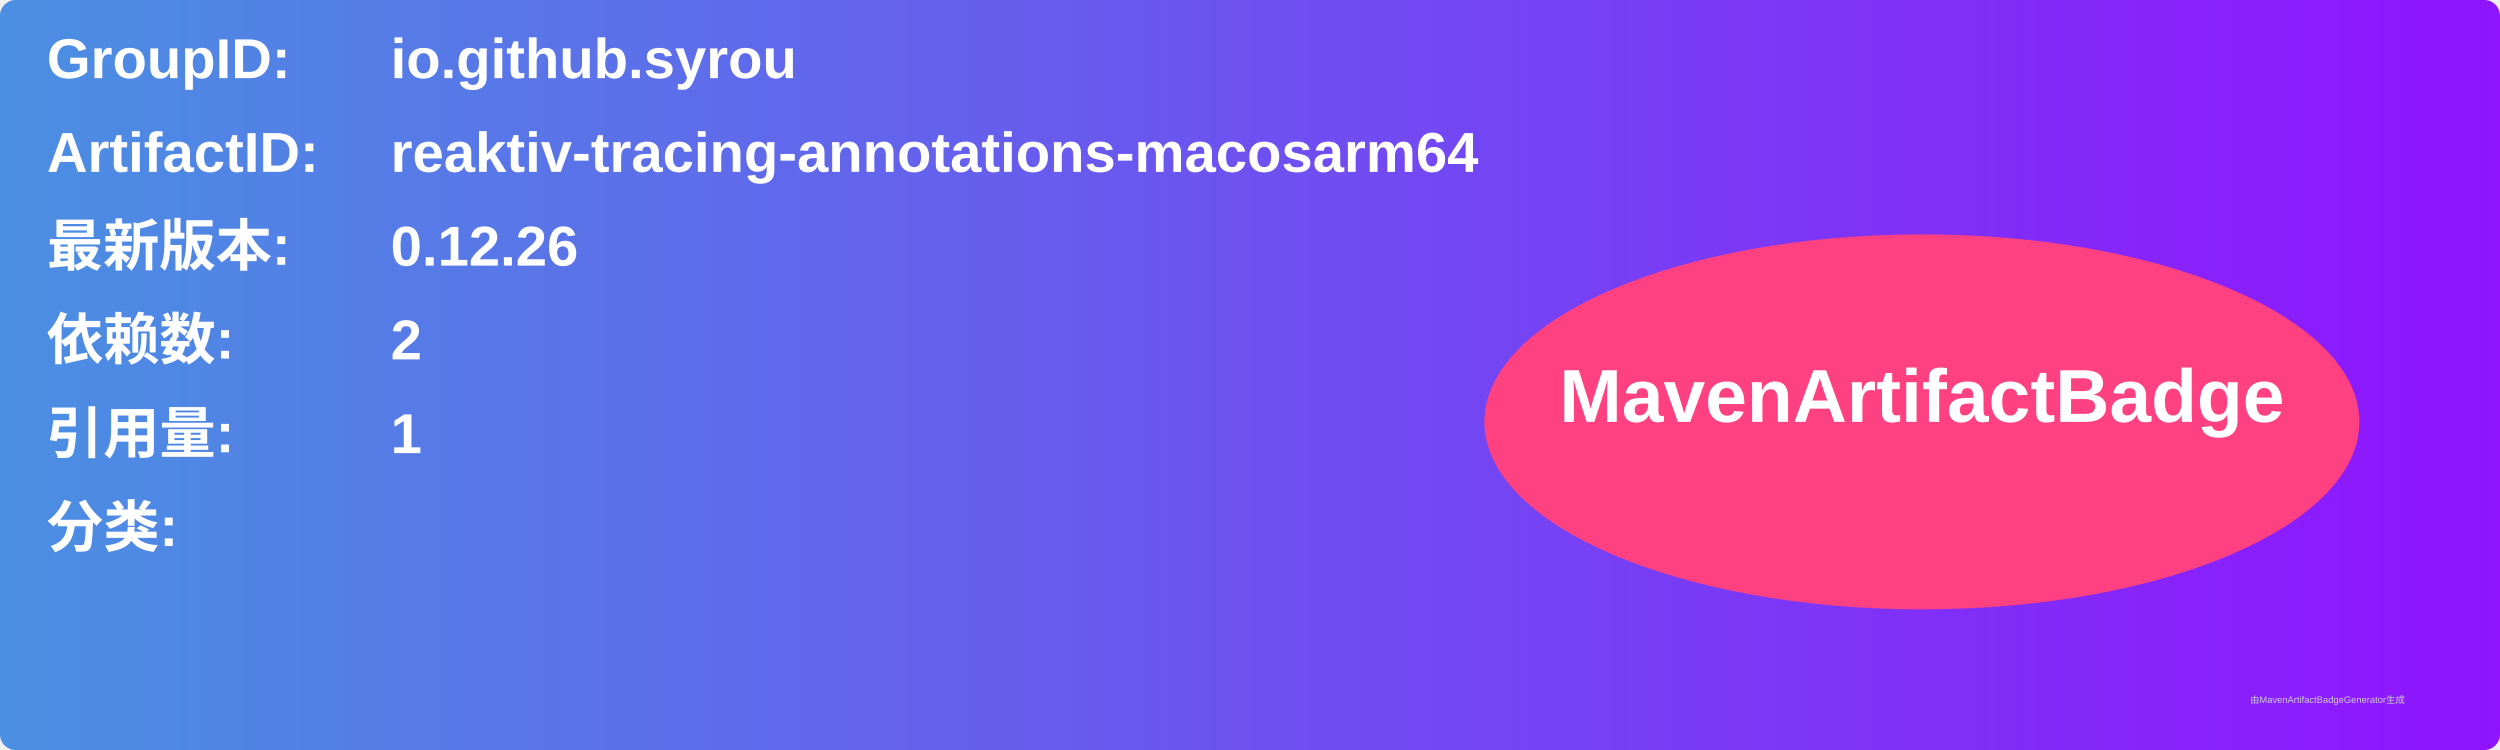
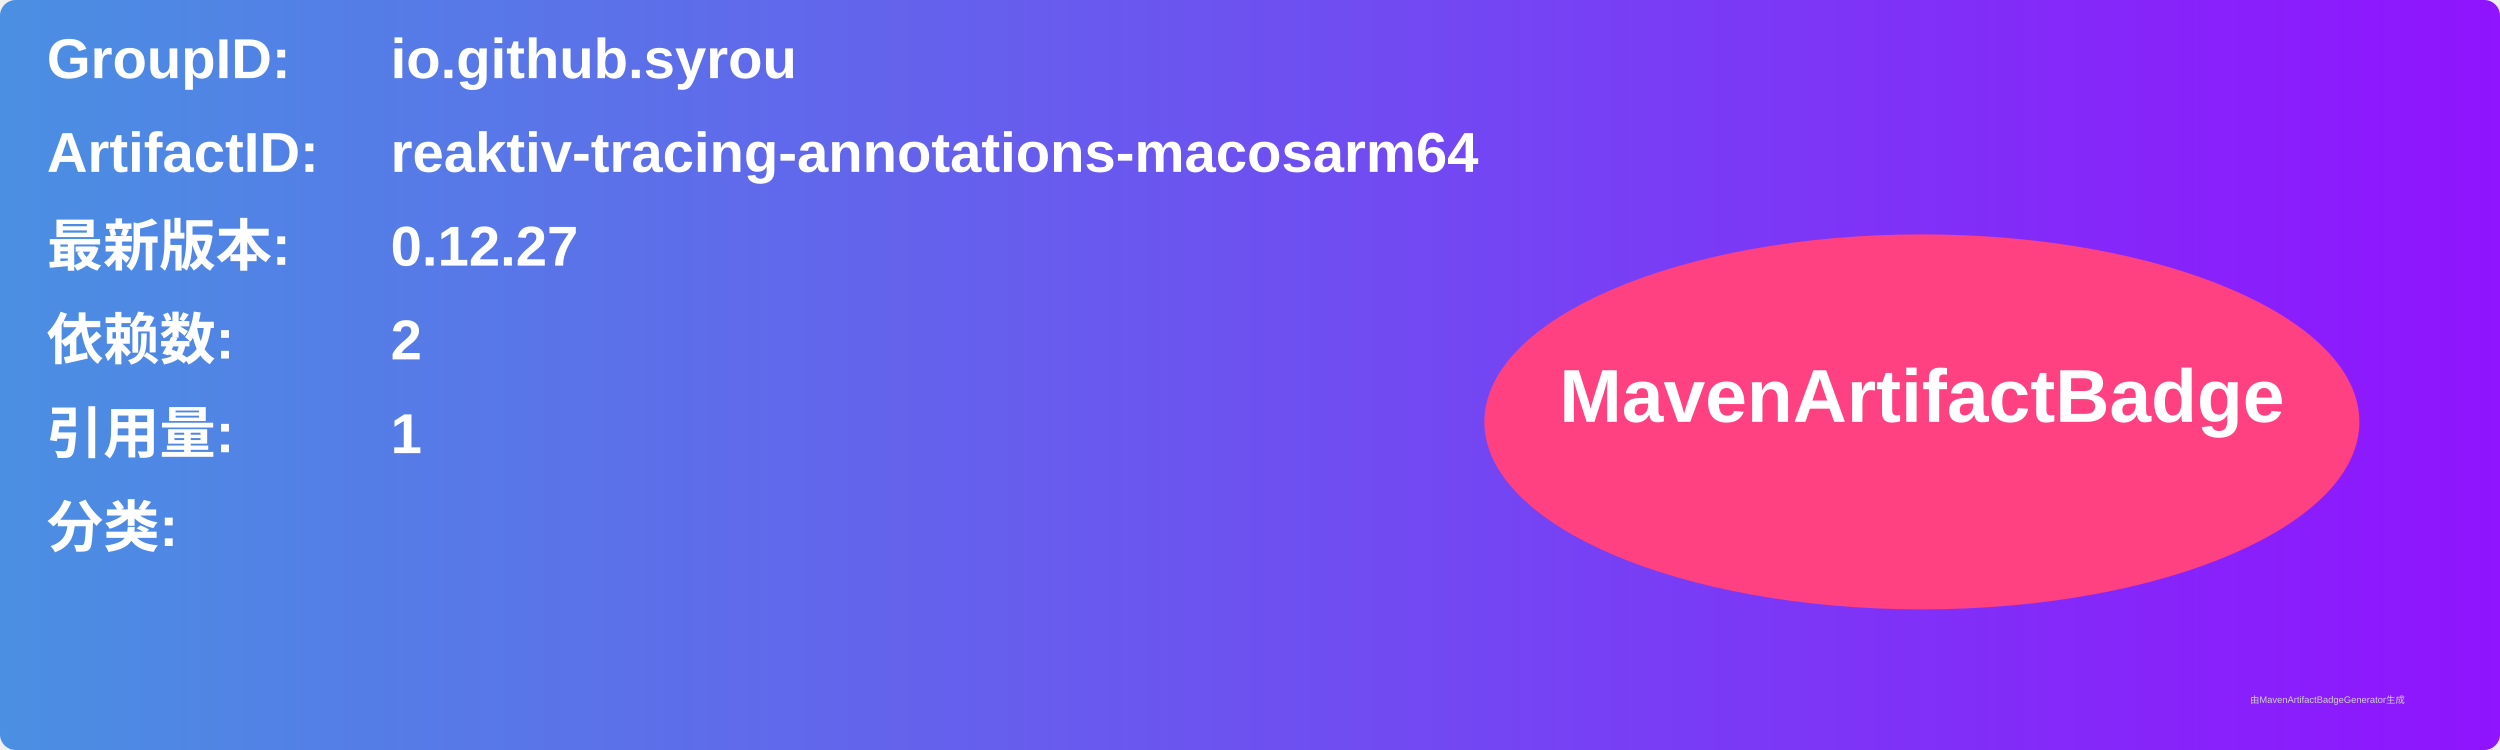
<svg xmlns="http://www.w3.org/2000/svg" width="800" height="240" viewBox="0 0 800 240">
  <linearGradient id="grad" x1="0%" y1="0%" x2="100%" y2="0%">
    <stop offset="0%" stop-color="#4a90e2" />
    <stop offset="100%" stop-color="#9013fe" />
  </linearGradient>
  <rect width="100%" height="100%" rx="5" ry="5" fill="url(#grad)" />
  <g transform="translate(15, 15)">
    <text x="0" y="10" font-family="Arial" font-size="18" fill="white" font-weight="bold" width="260">GroupID:</text>
    <text x="110" y="10" font-family="Arial" font-size="18" fill="white" font-weight="bold" width="460">io.github.syrou</text>
    <text x="0" y="40" font-family="Arial" font-size="18" fill="white" font-weight="bold" width="260">ArtifactID:</text>
    <text x="110" y="40" font-family="Arial" font-size="18" fill="white" font-weight="bold" width="460">reaktiv-tracing-annotations-macosarm64</text>
    <text x="0" y="70" font-family="Arial" font-size="18" fill="white" font-weight="bold">最新版本:</text>
    <text x="110" y="70" font-family="Arial" font-size="18" fill="white" font-weight="bold">
-       <tspan font-weight="bold">0.12.26</tspan>
+       <tspan font-weight="bold">0.12.27</tspan>
    </text>
    <text x="0" y="100" font-family="Arial" font-size="18" fill="white" font-weight="bold">依赖数: </text>
    <text x="110" y="100" font-family="Arial" font-size="18" fill="white">
      <tspan font-weight="bold">2</tspan>
    </text>
    <text x="0" y="130" font-family="Arial" font-size="18" fill="white" font-weight="bold">引用量: </text>
    <text x="110" y="130" font-family="Arial" font-size="18" fill="white">
      <tspan font-weight="bold">1</tspan>
    </text>
    <text x="0" y="160" font-family="Arial" font-size="18" fill="white" font-weight="bold">分类:</text>
    <text x="10" y="190" font-family="Arial" font-size="10" fill="white">
      <tspan font-weight="bold" />
    </text>
    <ellipse cx="600" cy="120" rx="140" ry="60" fill="#ff4081" />
    <text x="600" y="120" text-anchor="middle" font-family="Arial" font-size="24" fill="white" font-weight="bold">MavenArtifactBadge</text>
  </g>
  <text x="720" y="225" font-family="Arial" font-size="3" fill="#d0d0d0">由MavenArtifactBadgeGenerator生成</text>
</svg>
